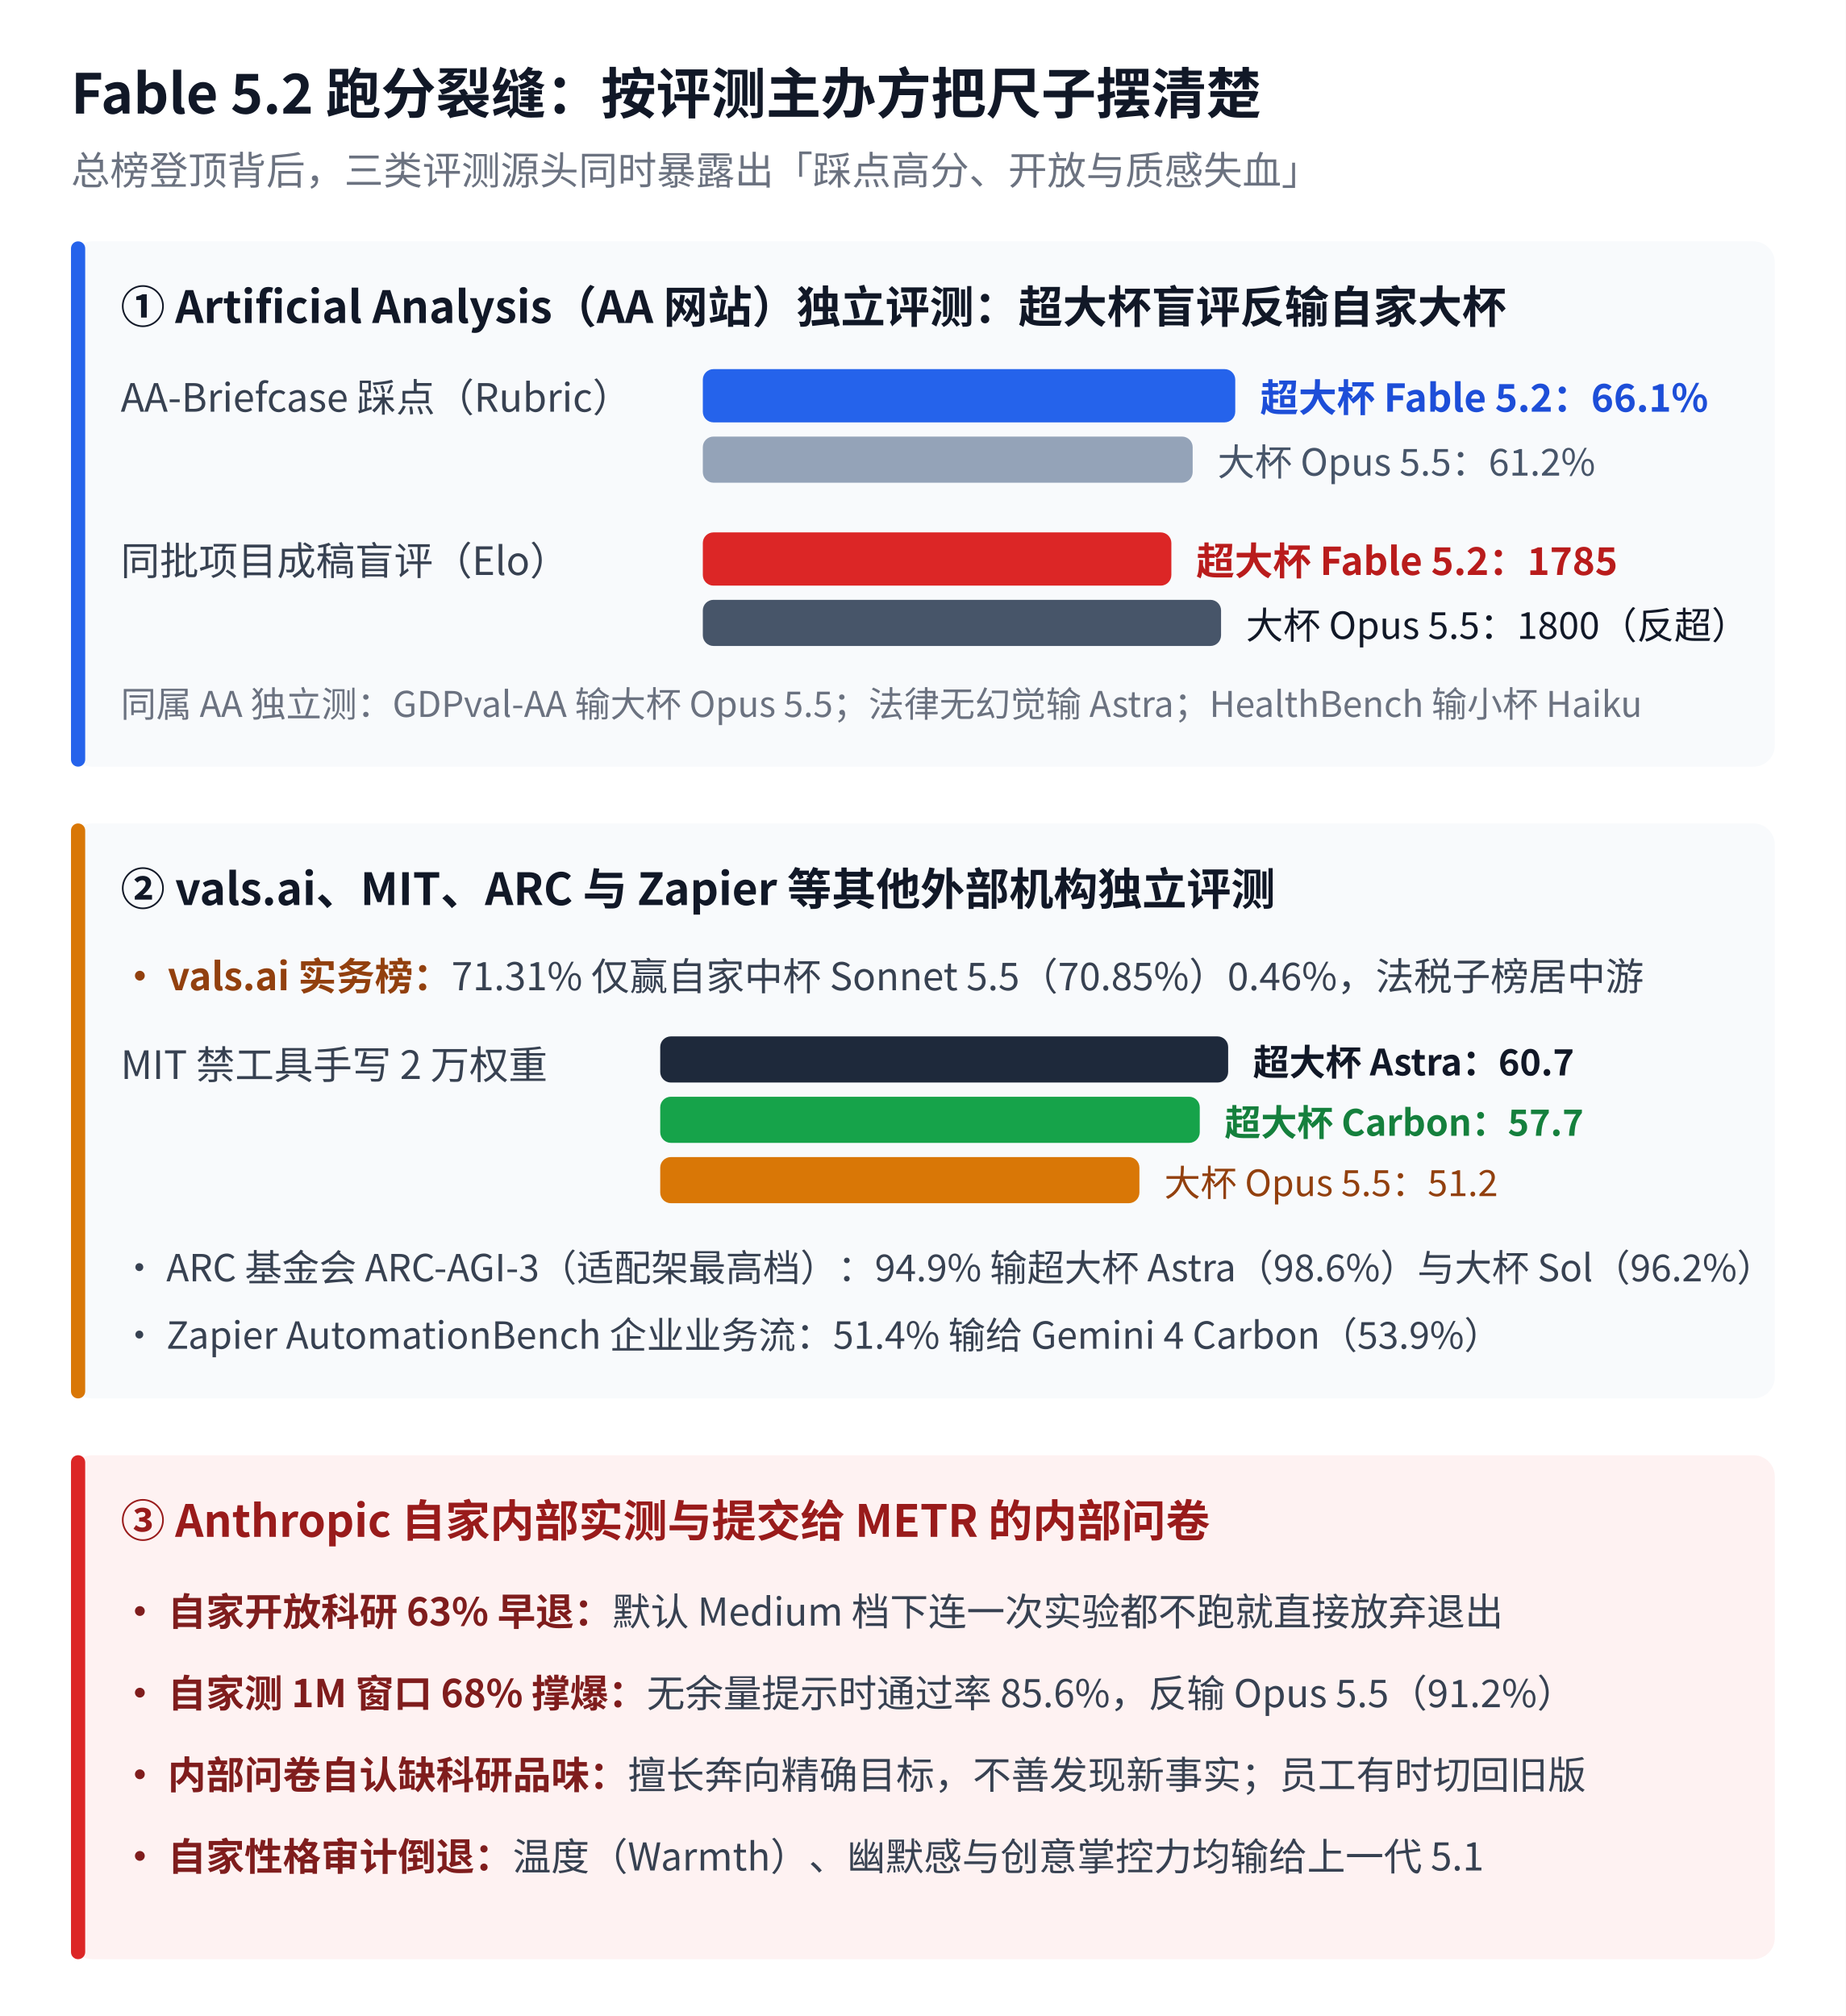
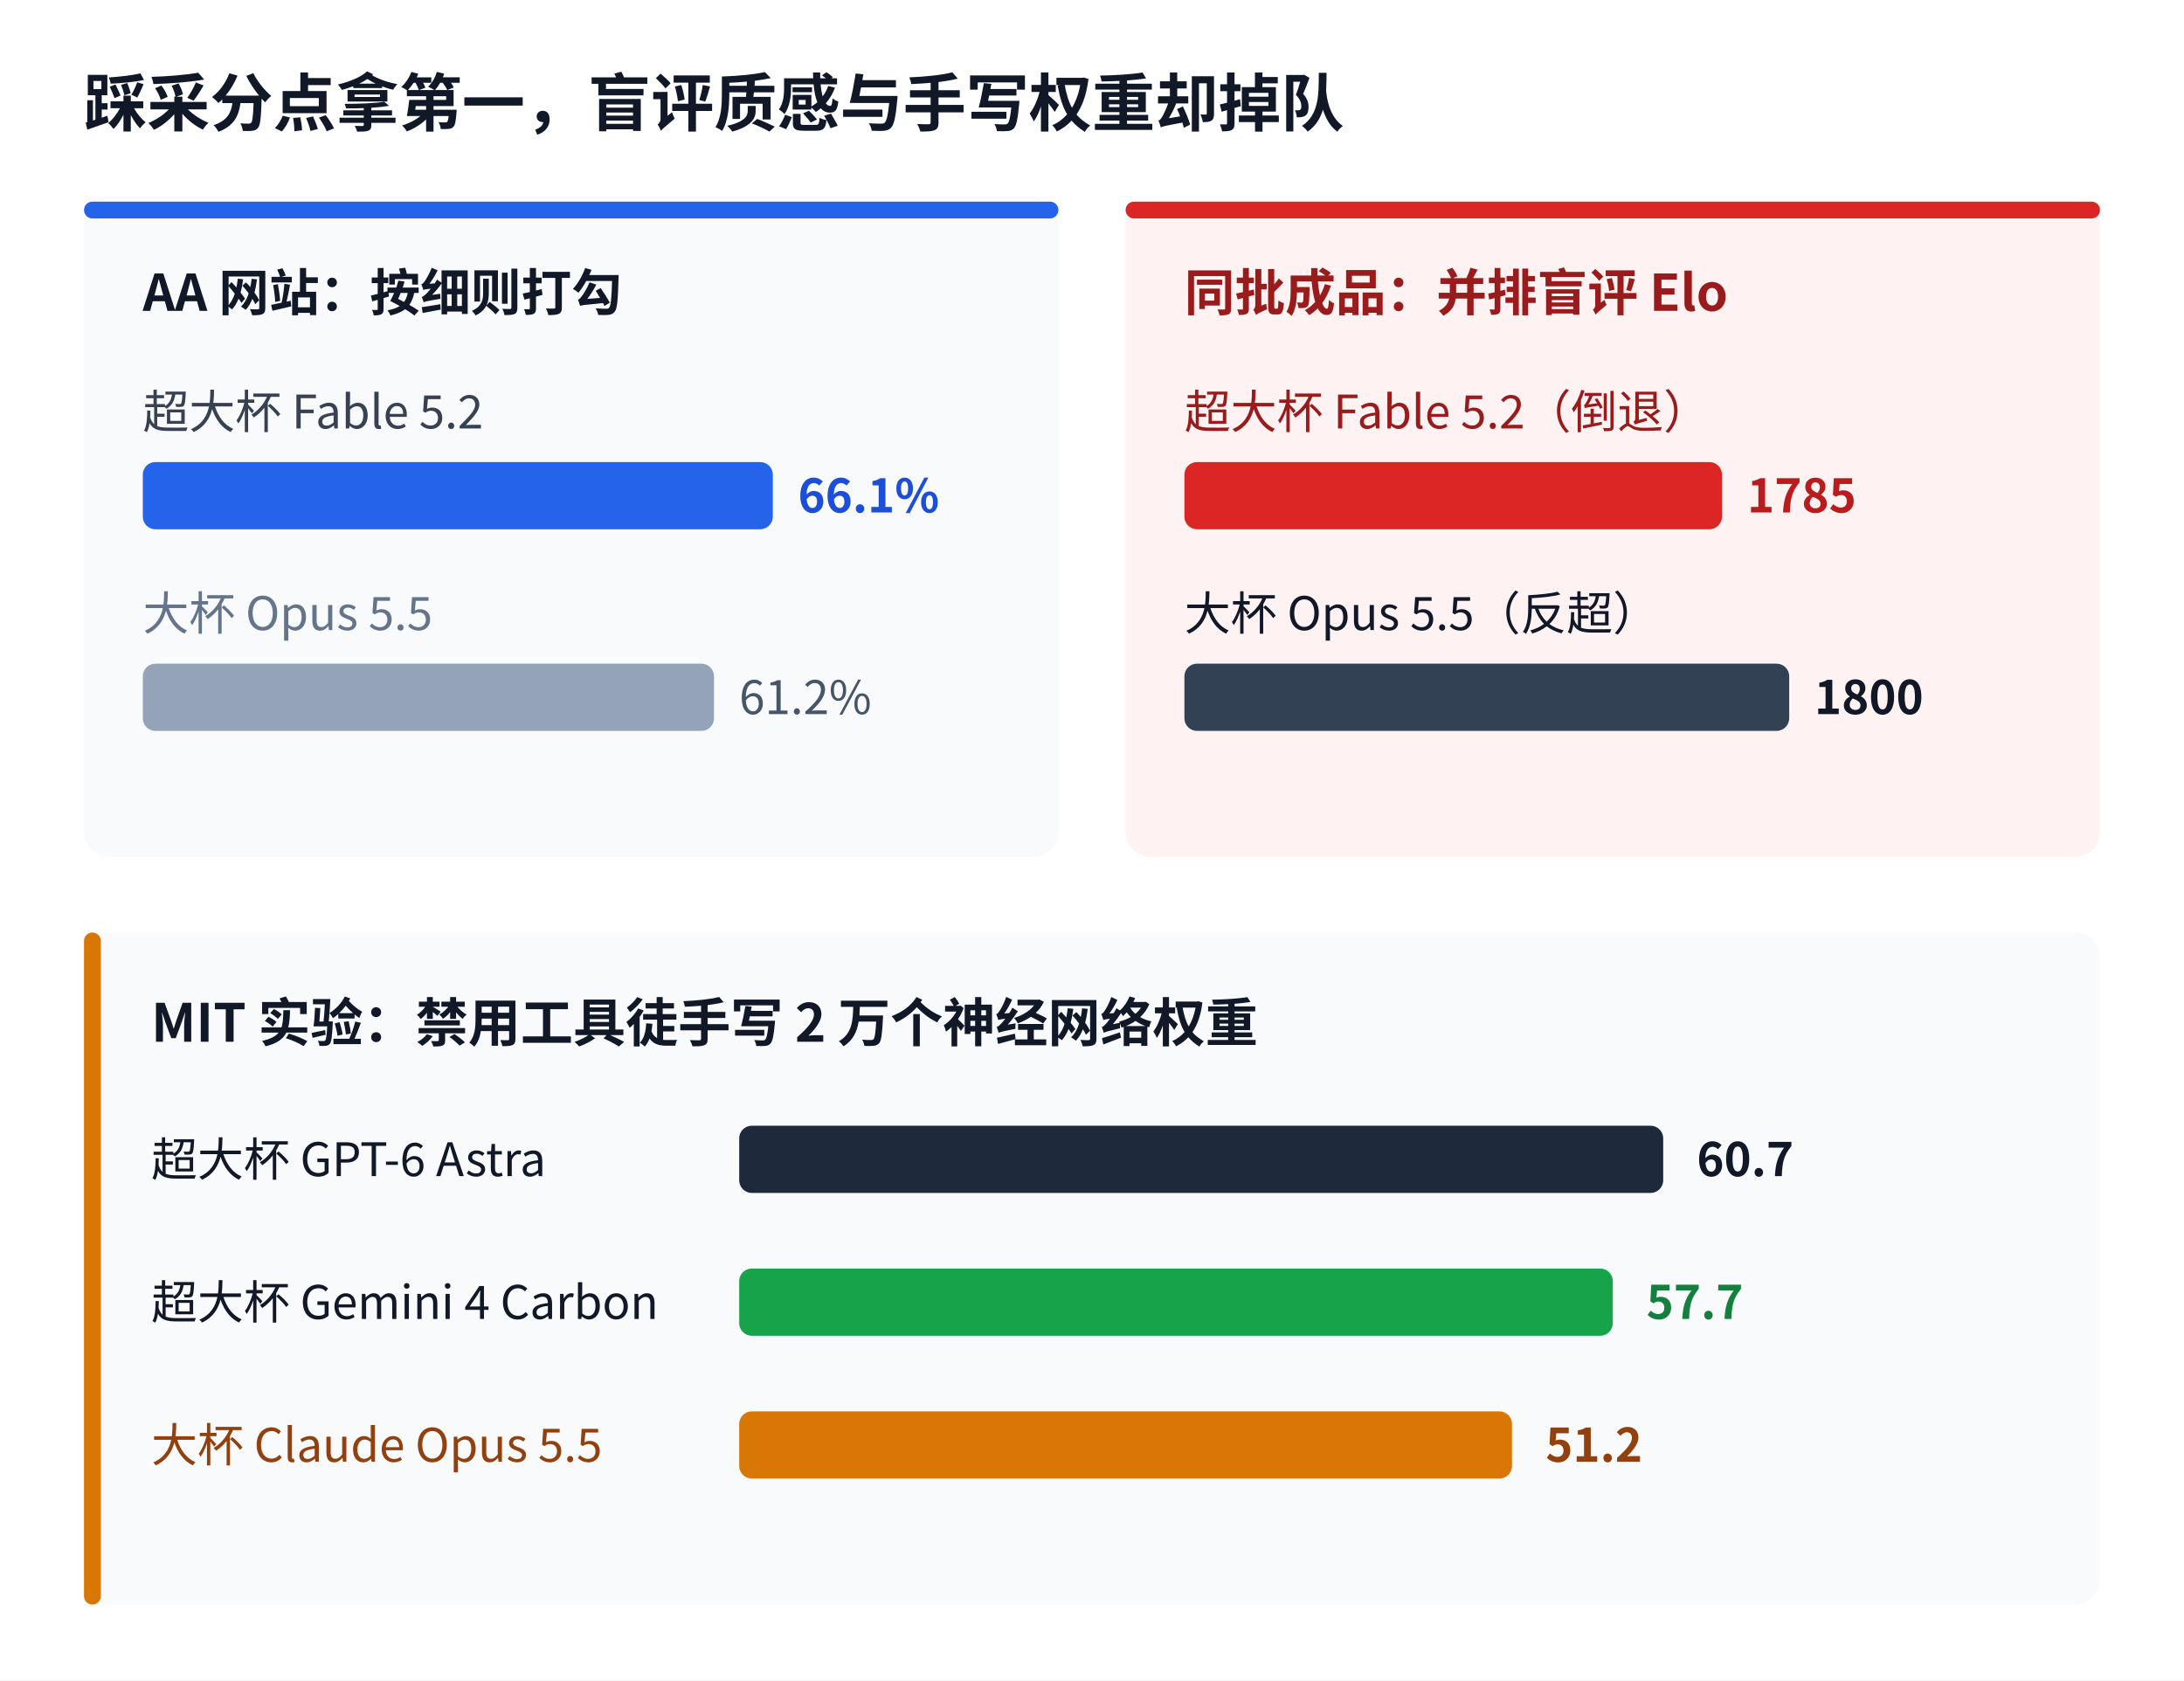
- <svg xmlns="http://www.w3.org/2000/svg" viewBox="0 0 520 568" width="520" height="568" font-family="'Noto Sans CJK SC', 'WenQuanYi Micro Hei', sans-serif">
-   <rect width="520" height="568" fill="#ffffff" />
-   <text x="20" y="32" font-size="15.5" font-weight="bold" fill="#111827">Fable 5.2 跑分裂缝：按评测主办方把尺子摆清楚</text>
-   <text x="20" y="52" font-size="11" fill="#6b7280">总榜登顶背后，三类评测源头同时暴露出「踩点高分、开放与质感失血」</text>
-   <rect x="20" y="68" width="480" height="148" fill="#f8fafc" rx="6" />
-   <rect x="20" y="68" width="4" height="148" fill="#2563eb" rx="2" />
-   <text x="34" y="91" font-size="12.5" font-weight="bold" fill="#111827">① Artificial Analysis（AA 网站）独立评测：超大杯盲评反输自家大杯</text>
-   <text x="34" y="116" font-size="11" fill="#374151">AA-Briefcase 踩点（Rubric）</text>
-   <rect x="198" y="104" width="150" height="15" fill="#2563eb" rx="3" />
-   <text x="355" y="116" font-size="10.8" font-weight="bold" fill="#1d4ed8">超大杯 Fable 5.2：66.1%</text>
-   <rect x="198" y="123" width="138" height="13" fill="#94a3b8" rx="3" />
-   <text x="343" y="134" font-size="10.5" fill="#475569">大杯 Opus 5.5：61.2%</text>
-   <text x="34" y="162" font-size="11" fill="#374151">同批项目成稿盲评（Elo）</text>
-   <rect x="198" y="150" width="132" height="15" fill="#dc2626" rx="3" />
-   <text x="337" y="162" font-size="10.8" font-weight="bold" fill="#b91c1c">超大杯 Fable 5.2：1785</text>
-   <rect x="198" y="169" width="146" height="13" fill="#475569" rx="3" />
-   <text x="351" y="180" font-size="10.5" fill="#111827">大杯 Opus 5.5：1800（反超）</text>
-   <text x="34" y="202" font-size="10" fill="#6b7280">同属 AA 独立测：GDPval-AA 输大杯 Opus 5.5；法律无幻觉输 Astra；HealthBench 输小杯 Haiku</text>
-   <rect x="20" y="232" width="480" height="162" fill="#f8fafc" rx="6" />
-   <rect x="20" y="232" width="4" height="162" fill="#d97706" rx="2" />
-   <text x="34" y="255" font-size="12.5" font-weight="bold" fill="#111827">② vals.ai、MIT、ARC 与 Zapier 等其他外部机构独立评测</text>
-   <text x="34" y="279" font-size="10.8" fill="#374151">
-     <tspan font-weight="bold" fill="#92400e">• vals.ai 实务榜：</tspan>71.31% 仅赢自家中杯 Sonnet 5.5（70.85%）0.46%，法税子榜居中游</text>
-   <text x="34" y="304" font-size="11" fill="#374151">MIT 禁工具手写 2 万权重</text>
-   <rect x="186" y="292" width="160" height="13" fill="#1e293b" rx="3" />
-   <text x="353" y="303" font-size="10.2" font-weight="bold" fill="#111827">超大杯 Astra：60.7</text>
-   <rect x="186" y="309" width="152" height="13" fill="#16a34a" rx="3" />
-   <text x="345" y="320" font-size="10.2" font-weight="bold" fill="#15803d">超大杯 Carbon：57.7</text>
-   <rect x="186" y="326" width="135" height="13" fill="#d97706" rx="3" />
-   <text x="328" y="337" font-size="10.2" fill="#92400e">大杯 Opus 5.5：51.2</text>
-   <text x="34" y="361" font-size="10.5" fill="#374151">• ARC 基金会 ARC-AGI-3（适配架最高档）：94.9% 输超大杯 Astra（98.6%）与大杯 Sol（96.2%）</text>
-   <text x="34" y="380" font-size="10.5" fill="#374151">• Zapier AutomationBench 企业业务流：51.4% 输给 Gemini 4 Carbon（53.9%）</text>
-   <rect x="20" y="410" width="480" height="142" fill="#fef2f2" rx="6" />
-   <rect x="20" y="410" width="4" height="142" fill="#dc2626" rx="2" />
-   <text x="34" y="433" font-size="12.5" font-weight="bold" fill="#991b1b">③ Anthropic 自家内部实测与提交给 METR 的内部问卷</text>
-   <text x="34" y="458" font-size="10.8" fill="#374151">
-     <tspan font-weight="bold" fill="#7f1d1d">• 自家开放科研 63% 早退：</tspan>默认 Medium 档下连一次实验都不跑就直接放弃退出</text>
-   <text x="34" y="481" font-size="10.8" fill="#374151">
-     <tspan font-weight="bold" fill="#7f1d1d">• 自家测 1M 窗口 68% 撑爆：</tspan>无余量提示时通过率 85.6%，反输 Opus 5.5（91.2%）</text>
-   <text x="34" y="504" font-size="10.8" fill="#374151">
-     <tspan font-weight="bold" fill="#7f1d1d">• 内部问卷自认缺科研品味：</tspan>擅长奔向精确目标，不善发现新事实；员工有时切回旧版</text>
-   <text x="34" y="527" font-size="10.8" fill="#374151">
-     <tspan font-weight="bold" fill="#7f1d1d">• 自家性格审计倒退：</tspan>温度（Warmth）、幽默感与创意掌控力均输给上一代 5.1</text>
+ <svg xmlns="http://www.w3.org/2000/svg" viewBox="0 0 520 400" width="520" height="400" font-family="'Noto Sans CJK SC', 'WenQuanYi Micro Hei', sans-serif">
+   <rect width="520" height="400" fill="#ffffff" />
+   <text x="20" y="30" font-size="15" font-weight="bold" fill="#111827">踩采分点拿第一，盲评质感与手写权重却掉队</text>
+   <rect x="20" y="48" width="232" height="156" fill="#f8fafc" rx="6" />
+   <rect x="20" y="48" width="232" height="4" fill="#2563eb" rx="2" />
+   <text x="34" y="74" font-size="12" font-weight="bold" fill="#111827">AA 网站：按细则打勾</text>
+   <text x="34" y="102" font-size="11" fill="#374151">超大杯 Fable 5.2</text>
+   <rect x="34" y="110" width="150" height="16" fill="#2563eb" rx="3" />
+   <text x="190" y="122" font-size="11" font-weight="bold" fill="#1d4ed8">66.1%</text>
+   <text x="34" y="150" font-size="11" fill="#64748b">大杯 Opus 5.5</text>
+   <rect x="34" y="158" width="136" height="16" fill="#94a3b8" rx="3" />
+   <text x="176" y="170" font-size="11" fill="#475569">61.2%</text>
+   <rect x="268" y="48" width="232" height="156" fill="#fef2f2" rx="6" />
+   <rect x="268" y="48" width="232" height="4" fill="#dc2626" rx="2" />
+   <text x="282" y="74" font-size="12" font-weight="bold" fill="#991b1b">同批成品：并排盲评 Elo</text>
+   <text x="282" y="102" font-size="11" fill="#991b1b">超大杯 Fable 5.2（倒退）</text>
+   <rect x="282" y="110" width="128" height="16" fill="#dc2626" rx="3" />
+   <text x="416" y="122" font-size="11" font-weight="bold" fill="#b91c1c">1785</text>
+   <text x="282" y="150" font-size="11" fill="#111827">大杯 Opus 5.5（反超）</text>
+   <rect x="282" y="158" width="144" height="16" fill="#334155" rx="3" />
+   <text x="432" y="170" font-size="11" font-weight="bold" fill="#111827">1800</text>
+   <rect x="20" y="222" width="480" height="160" fill="#f8fafc" rx="6" />
+   <rect x="20" y="222" width="4" height="160" fill="#d97706" rx="2" />
+   <text x="36" y="248" font-size="12.5" font-weight="bold" fill="#111827">MIT 实验：禁用工具徒手写 2 万个神经网络权重</text>
+   <text x="36" y="280" font-size="11" fill="#111827">超大杯 GPT-6 Astra</text>
+   <rect x="176" y="268" width="220" height="16" fill="#1e293b" rx="3" />
+   <text x="404" y="280" font-size="11" font-weight="bold" fill="#111827">60.7</text>
+   <text x="36" y="314" font-size="11" fill="#111827">超大杯 Gemini 4 Carbon</text>
+   <rect x="176" y="302" width="208" height="16" fill="#16a34a" rx="3" />
+   <text x="392" y="314" font-size="11" font-weight="bold" fill="#15803d">57.7</text>
+   <text x="36" y="348" font-size="11" fill="#92400e">大杯 Claude Opus 5.5</text>
+   <rect x="176" y="336" width="184" height="16" fill="#d97706" rx="3" />
+   <text x="368" y="348" font-size="11" font-weight="bold" fill="#92400e">51.2</text>
</svg>
